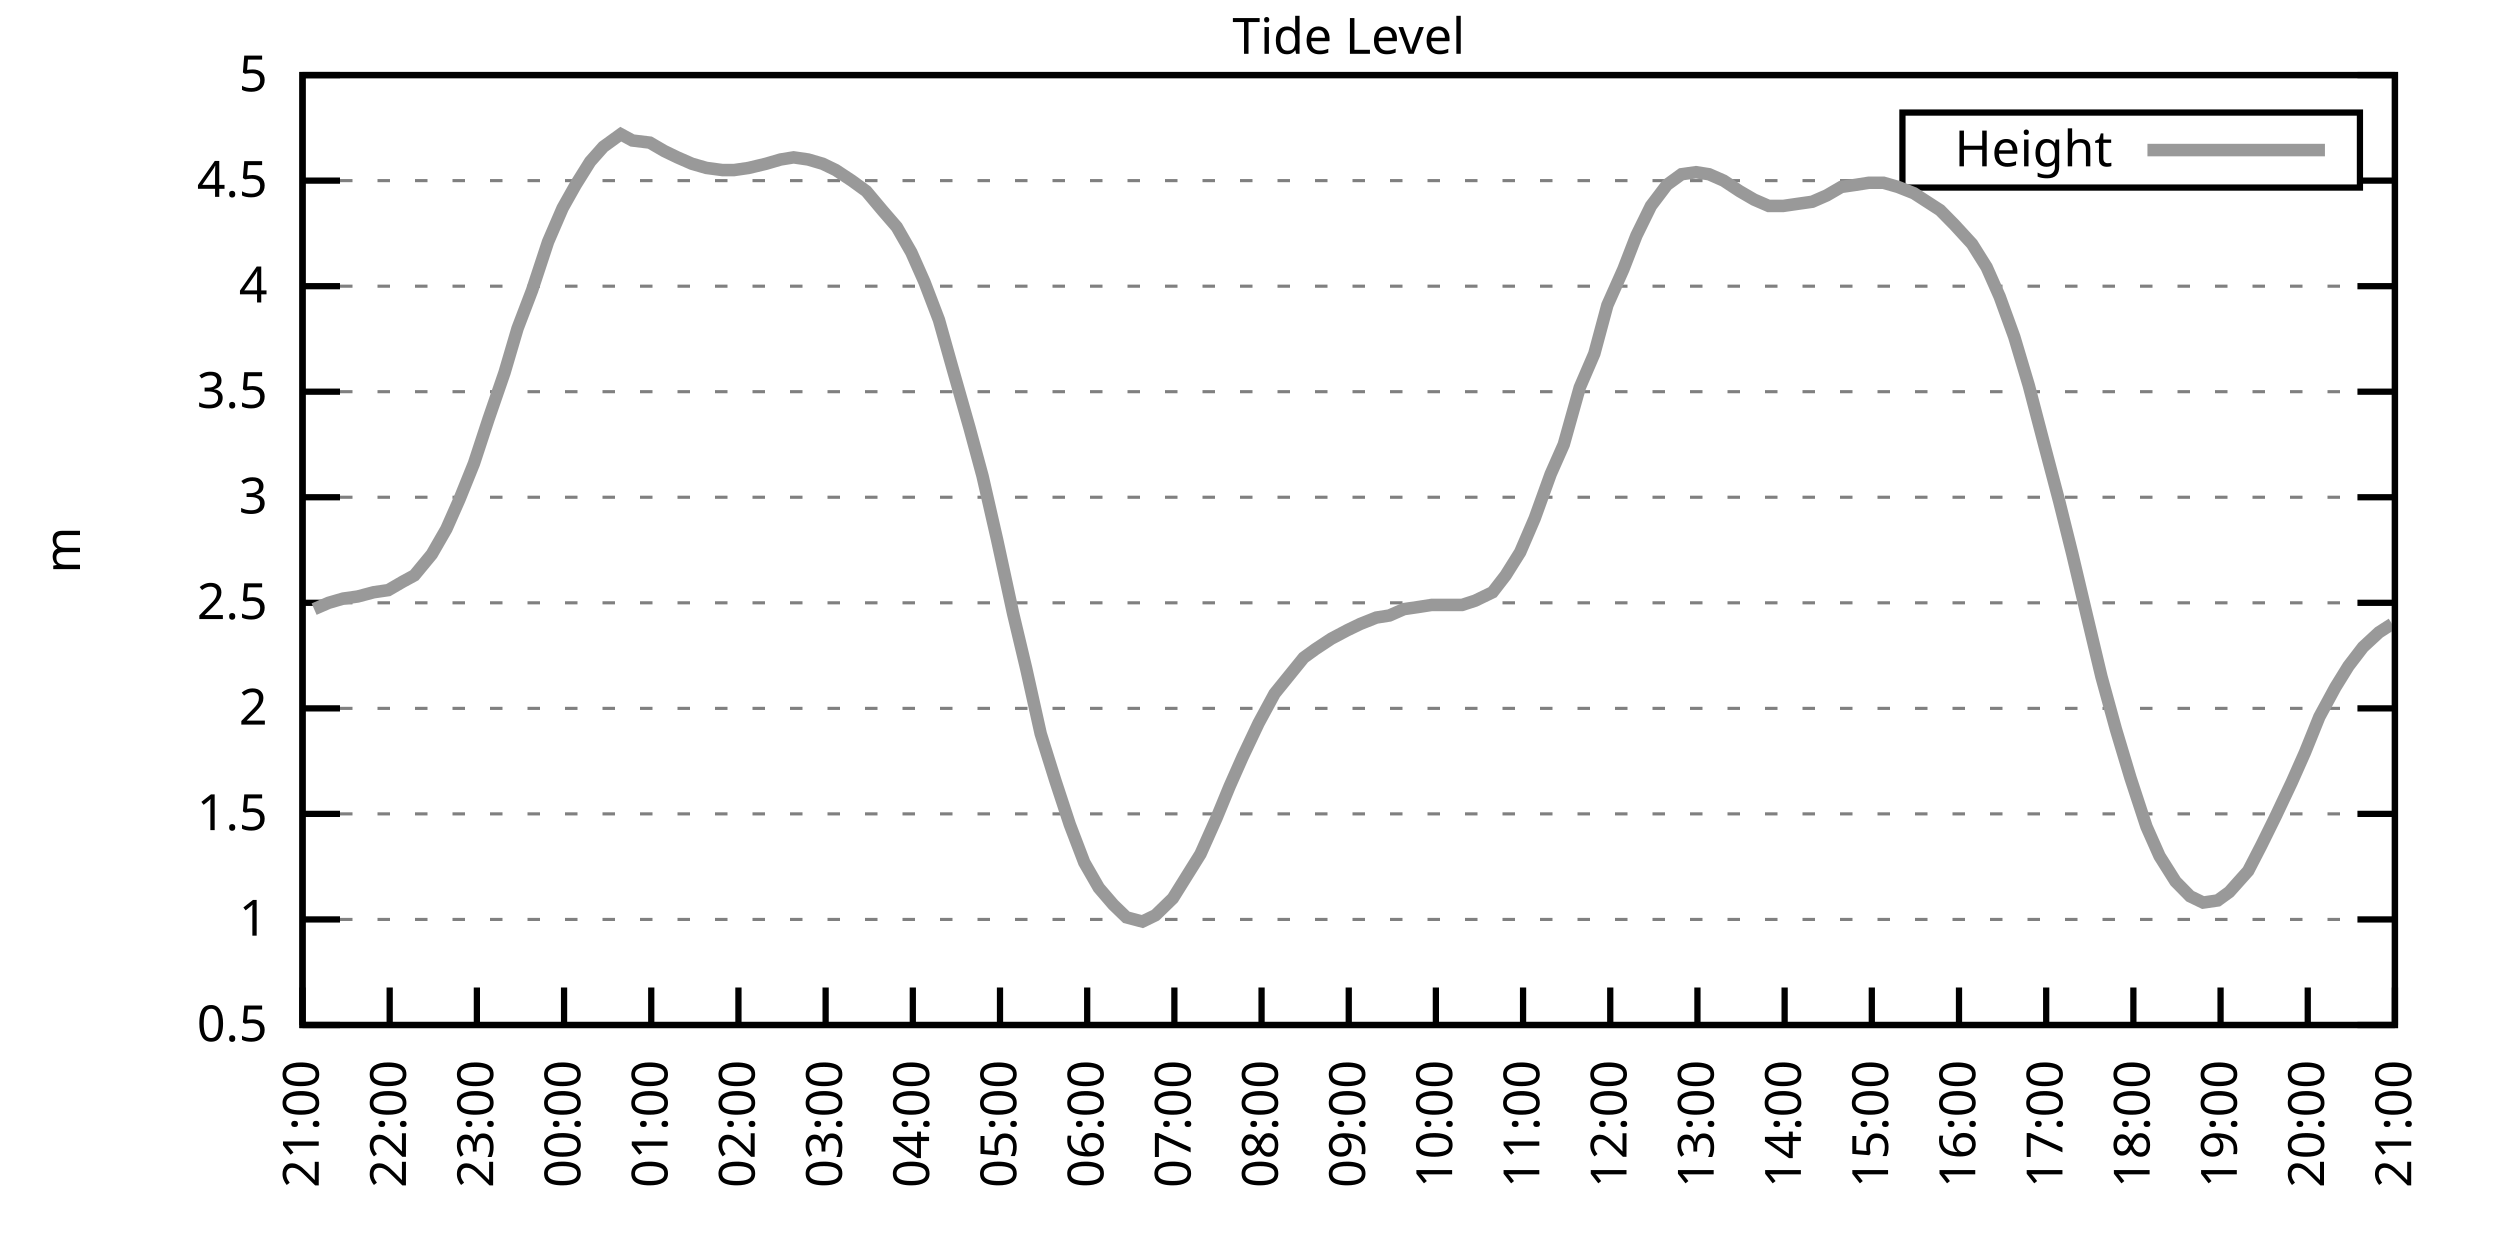
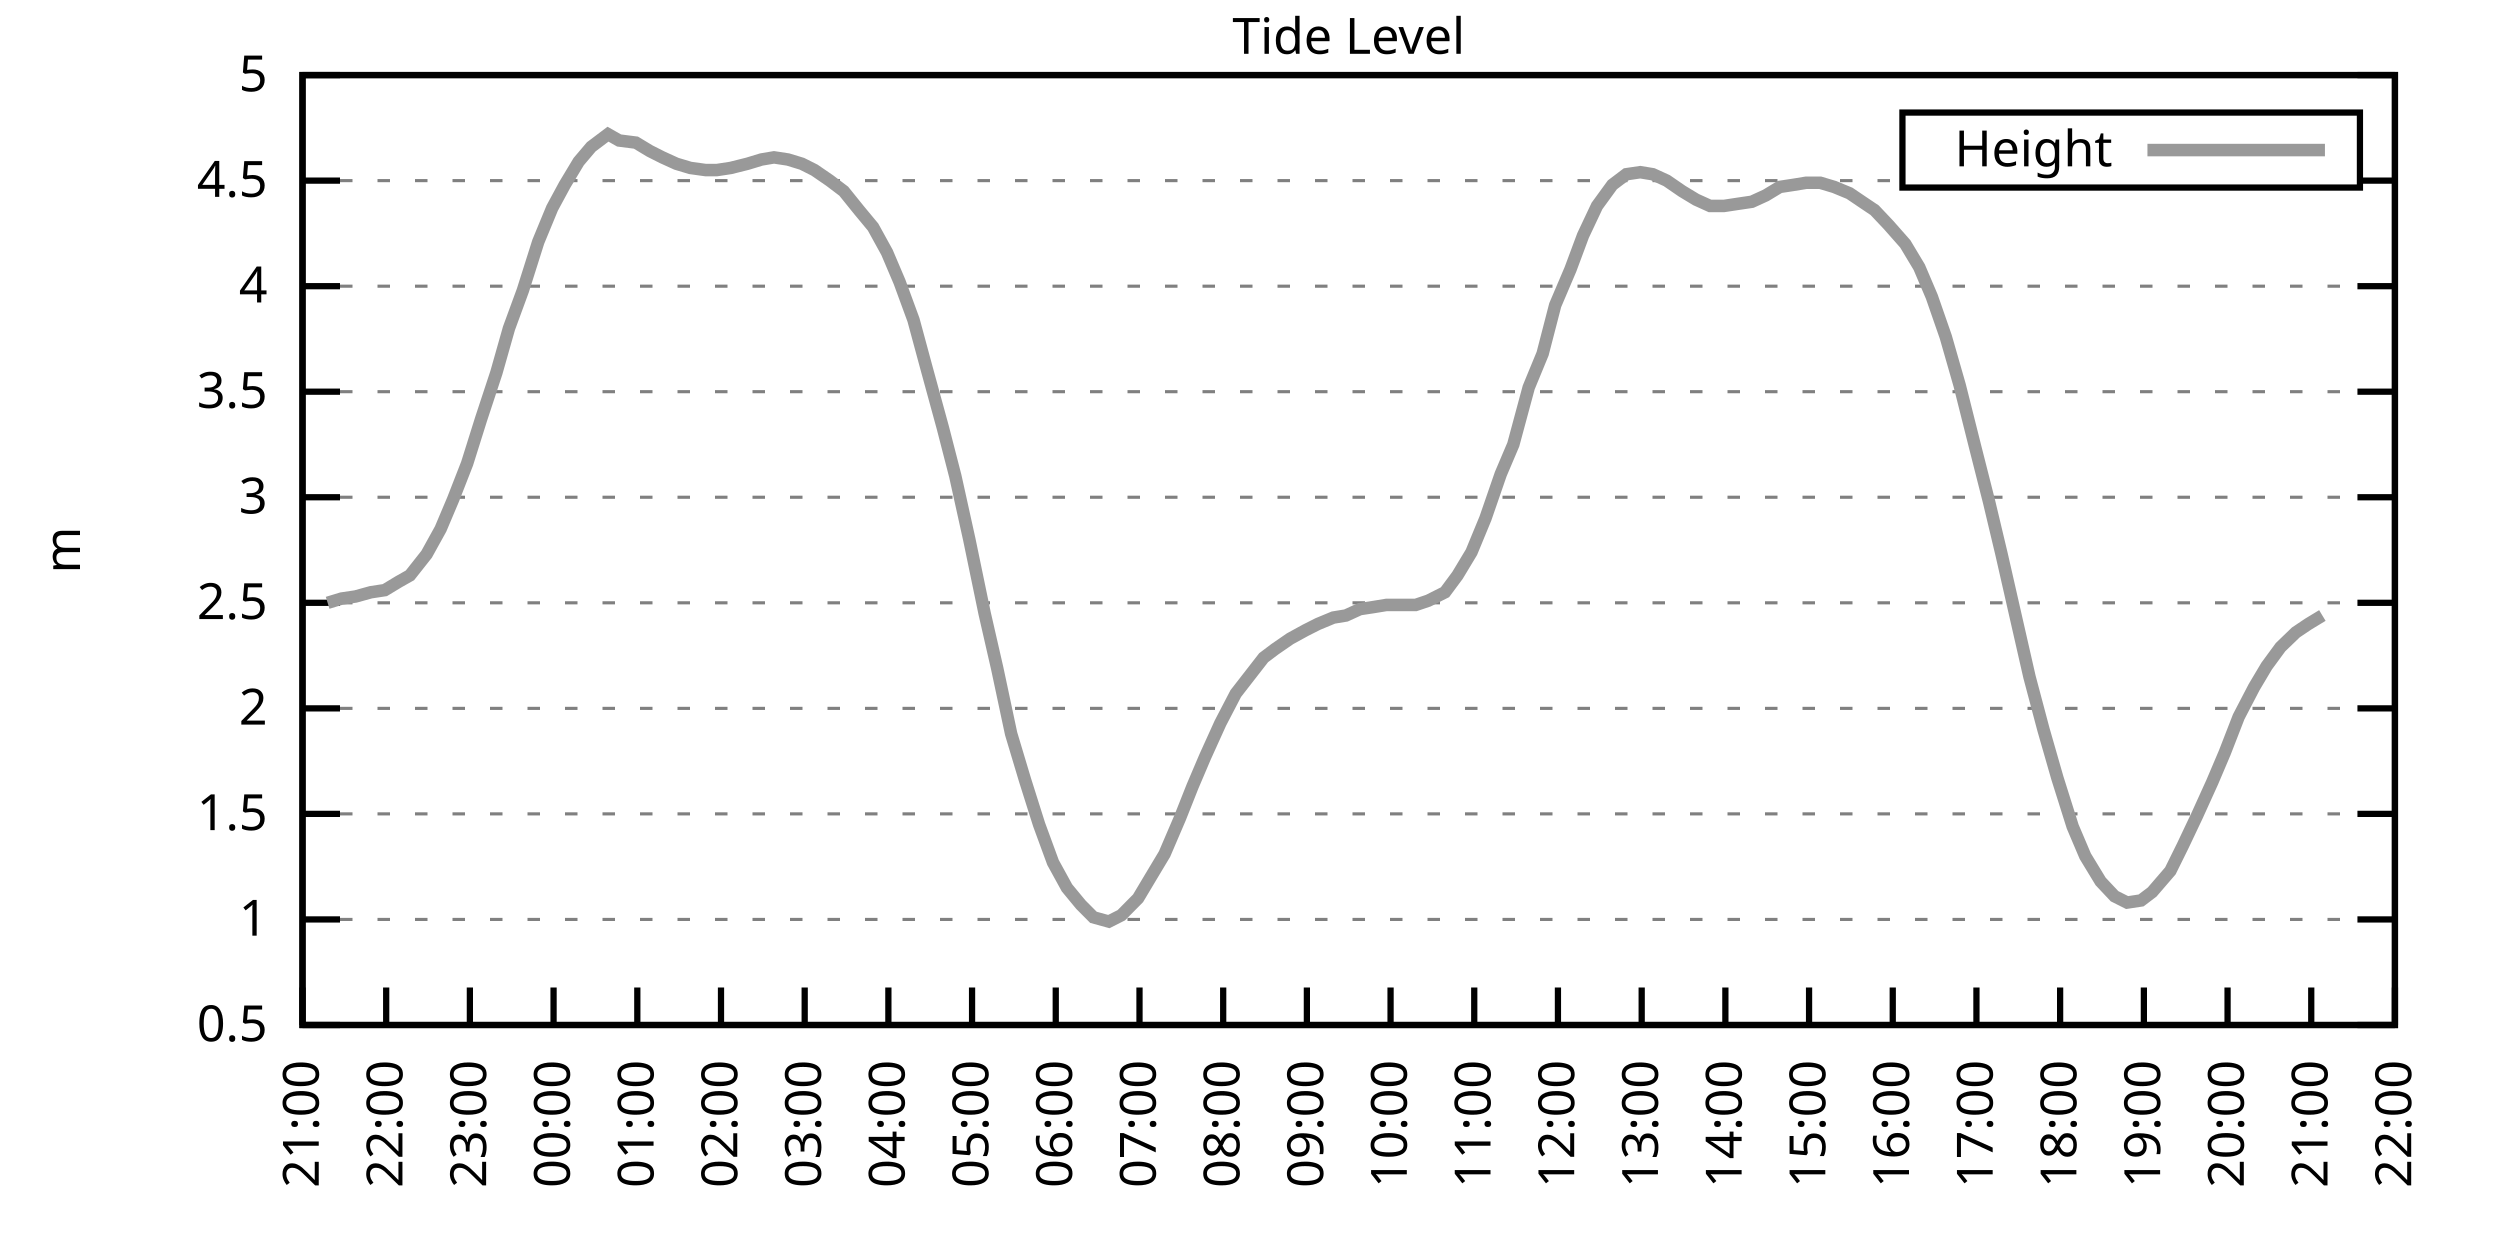
<svg xmlns="http://www.w3.org/2000/svg" xmlns:xlink="http://www.w3.org/1999/xlink" width="400" height="200" viewBox="0 0 400 200">
  <g id="gnuplot_canvas">
    <rect x="0" y="0" width="400" height="200" fill="none" />
    <defs>
      <circle id="gpDot" r="0.5" stroke-width="0.5" stroke="currentColor" />
      <path id="gpPt0" stroke-width="0.333" stroke="currentColor" d="M-1,0 h2 M0,-1 v2" />
      <path id="gpPt1" stroke-width="0.333" stroke="currentColor" d="M-1,-1 L1,1 M1,-1 L-1,1" />
      <path id="gpPt2" stroke-width="0.333" stroke="currentColor" d="M-1,0 L1,0 M0,-1 L0,1 M-1,-1 L1,1 M-1,1 L1,-1" />
      <rect id="gpPt3" stroke-width="0.333" stroke="currentColor" x="-1" y="-1" width="2" height="2" />
      <rect id="gpPt4" stroke-width="0.333" stroke="currentColor" fill="currentColor" x="-1" y="-1" width="2" height="2" />
      <circle id="gpPt5" stroke-width="0.333" stroke="currentColor" cx="0" cy="0" r="1" />
      <use xlink:href="#gpPt5" id="gpPt6" fill="currentColor" stroke="none" />
      <path id="gpPt7" stroke-width="0.333" stroke="currentColor" d="M0,-1.33 L-1.33,0.67 L1.33,0.67 z" />
      <use xlink:href="#gpPt7" id="gpPt8" fill="currentColor" stroke="none" />
      <use xlink:href="#gpPt7" id="gpPt9" stroke="currentColor" transform="rotate(180)" />
      <use xlink:href="#gpPt9" id="gpPt10" fill="currentColor" stroke="none" />
      <use xlink:href="#gpPt3" id="gpPt11" stroke="currentColor" transform="rotate(45)" />
      <use xlink:href="#gpPt11" id="gpPt12" fill="currentColor" stroke="none" />
      <path id="gpPt13" stroke-width="0.333" stroke="currentColor" d="M0,1.330 L1.265,0.411 L0.782,-1.067 L-0.782,-1.076 L-1.265,0.411 z" />
      <use xlink:href="#gpPt13" id="gpPt14" fill="currentColor" stroke="none" />
      <filter id="textbox" filterUnits="objectBoundingBox" x="0" y="0" height="1" width="1">
        <feFlood flood-color="white" flood-opacity="1" result="bgnd" />
        <feComposite in="SourceGraphic" in2="bgnd" operator="atop" />
      </filter>
      <filter id="greybox" filterUnits="objectBoundingBox" x="0" y="0" height="1" width="1">
        <feFlood flood-color="lightgrey" flood-opacity="1" result="grey" />
        <feComposite in="SourceGraphic" in2="grey" operator="atop" />
      </filter>
    </defs>
    <g fill="none" color="white" stroke="currentColor" stroke-width="1.00" stroke-linecap="butt" stroke-linejoin="miter">
</g>
    <g fill="none" color="black" stroke="currentColor" stroke-width="1.00" stroke-linecap="butt" stroke-linejoin="miter">
      <g stroke="none" shape-rendering="crispEdges">
        <polygon fill="rgb(255, 255, 255)" points="48.40,164.00 383.18,164.00 383.18,12.02 48.40,12.02 " />
      </g>
    </g>
    <g fill="none" color="black" stroke="currentColor" stroke-width="1.00" stroke-linecap="butt" stroke-linejoin="miter">
</g>
    <g fill="none" color="black" stroke="black" stroke-width="0.50" stroke-linecap="butt" stroke-linejoin="miter">
</g>
    <g fill="none" color="gray" stroke="currentColor" stroke-width="0.50" stroke-linecap="butt" stroke-linejoin="miter">
      <path stroke="gray" stroke-dasharray="2,4" class="gridline" d="M48.40,164.00 L383.19,164.00  " />
    </g>
    <g fill="none" color="gray" stroke="gray" stroke-width="1.00" stroke-linecap="butt" stroke-linejoin="miter">
</g>
    <g fill="none" color="black" stroke="currentColor" stroke-width="1.00" stroke-linecap="butt" stroke-linejoin="miter">
      <path stroke="black" d="M48.40,164.00 L54.40,164.00 M383.19,164.00 L377.19,164.00  " />
      <g transform="translate(42.80,166.60)" stroke="none" fill="black" font-family="Sans" font-size="8.00" text-anchor="end">
        <text>
          <tspan font-family="Sans"> 0.5</tspan>
        </text>
      </g>
    </g>
    <g fill="none" color="black" stroke="currentColor" stroke-width="1.00" stroke-linecap="butt" stroke-linejoin="miter">
</g>
    <g fill="none" color="black" stroke="black" stroke-width="0.50" stroke-linecap="butt" stroke-linejoin="miter">
</g>
    <g fill="none" color="gray" stroke="currentColor" stroke-width="0.50" stroke-linecap="butt" stroke-linejoin="miter">
      <path stroke="gray" stroke-dasharray="2,4" class="gridline" d="M48.40,147.11 L383.19,147.11  " />
    </g>
    <g fill="none" color="gray" stroke="gray" stroke-width="1.00" stroke-linecap="butt" stroke-linejoin="miter">
</g>
    <g fill="none" color="black" stroke="currentColor" stroke-width="1.00" stroke-linecap="butt" stroke-linejoin="miter">
      <path stroke="black" d="M48.40,147.11 L54.40,147.11 M383.19,147.11 L377.19,147.11  " />
      <g transform="translate(42.80,149.71)" stroke="none" fill="black" font-family="Sans" font-size="8.00" text-anchor="end">
        <text>
          <tspan font-family="Sans"> 1</tspan>
        </text>
      </g>
    </g>
    <g fill="none" color="black" stroke="currentColor" stroke-width="1.00" stroke-linecap="butt" stroke-linejoin="miter">
</g>
    <g fill="none" color="black" stroke="black" stroke-width="0.50" stroke-linecap="butt" stroke-linejoin="miter">
</g>
    <g fill="none" color="gray" stroke="currentColor" stroke-width="0.50" stroke-linecap="butt" stroke-linejoin="miter">
      <path stroke="gray" stroke-dasharray="2,4" class="gridline" d="M48.40,130.22 L383.19,130.22  " />
    </g>
    <g fill="none" color="gray" stroke="gray" stroke-width="1.00" stroke-linecap="butt" stroke-linejoin="miter">
</g>
    <g fill="none" color="black" stroke="currentColor" stroke-width="1.00" stroke-linecap="butt" stroke-linejoin="miter">
      <path stroke="black" d="M48.40,130.22 L54.40,130.22 M383.19,130.22 L377.19,130.22  " />
      <g transform="translate(42.80,132.82)" stroke="none" fill="black" font-family="Sans" font-size="8.00" text-anchor="end">
        <text>
          <tspan font-family="Sans"> 1.5</tspan>
        </text>
      </g>
    </g>
    <g fill="none" color="black" stroke="currentColor" stroke-width="1.00" stroke-linecap="butt" stroke-linejoin="miter">
</g>
    <g fill="none" color="black" stroke="black" stroke-width="0.50" stroke-linecap="butt" stroke-linejoin="miter">
</g>
    <g fill="none" color="gray" stroke="currentColor" stroke-width="0.50" stroke-linecap="butt" stroke-linejoin="miter">
      <path stroke="gray" stroke-dasharray="2,4" class="gridline" d="M48.40,113.34 L383.19,113.34  " />
    </g>
    <g fill="none" color="gray" stroke="gray" stroke-width="1.00" stroke-linecap="butt" stroke-linejoin="miter">
</g>
    <g fill="none" color="black" stroke="currentColor" stroke-width="1.00" stroke-linecap="butt" stroke-linejoin="miter">
      <path stroke="black" d="M48.40,113.34 L54.40,113.34 M383.19,113.34 L377.19,113.34  " />
      <g transform="translate(42.80,115.94)" stroke="none" fill="black" font-family="Sans" font-size="8.00" text-anchor="end">
        <text>
          <tspan font-family="Sans"> 2</tspan>
        </text>
      </g>
    </g>
    <g fill="none" color="black" stroke="currentColor" stroke-width="1.00" stroke-linecap="butt" stroke-linejoin="miter">
</g>
    <g fill="none" color="black" stroke="black" stroke-width="0.50" stroke-linecap="butt" stroke-linejoin="miter">
</g>
    <g fill="none" color="gray" stroke="currentColor" stroke-width="0.50" stroke-linecap="butt" stroke-linejoin="miter">
      <path stroke="gray" stroke-dasharray="2,4" class="gridline" d="M48.40,96.45 L383.19,96.45  " />
    </g>
    <g fill="none" color="gray" stroke="gray" stroke-width="1.00" stroke-linecap="butt" stroke-linejoin="miter">
</g>
    <g fill="none" color="black" stroke="currentColor" stroke-width="1.00" stroke-linecap="butt" stroke-linejoin="miter">
      <path stroke="black" d="M48.40,96.45 L54.40,96.45 M383.19,96.45 L377.19,96.45  " />
      <g transform="translate(42.80,99.05)" stroke="none" fill="black" font-family="Sans" font-size="8.00" text-anchor="end">
        <text>
          <tspan font-family="Sans"> 2.5</tspan>
        </text>
      </g>
    </g>
    <g fill="none" color="black" stroke="currentColor" stroke-width="1.00" stroke-linecap="butt" stroke-linejoin="miter">
</g>
    <g fill="none" color="black" stroke="black" stroke-width="0.50" stroke-linecap="butt" stroke-linejoin="miter">
</g>
    <g fill="none" color="gray" stroke="currentColor" stroke-width="0.50" stroke-linecap="butt" stroke-linejoin="miter">
      <path stroke="gray" stroke-dasharray="2,4" class="gridline" d="M48.40,79.56 L383.19,79.56  " />
    </g>
    <g fill="none" color="gray" stroke="gray" stroke-width="1.00" stroke-linecap="butt" stroke-linejoin="miter">
</g>
    <g fill="none" color="black" stroke="currentColor" stroke-width="1.00" stroke-linecap="butt" stroke-linejoin="miter">
      <path stroke="black" d="M48.40,79.56 L54.40,79.56 M383.19,79.56 L377.19,79.56  " />
      <g transform="translate(42.80,82.16)" stroke="none" fill="black" font-family="Sans" font-size="8.00" text-anchor="end">
        <text>
          <tspan font-family="Sans"> 3</tspan>
        </text>
      </g>
    </g>
    <g fill="none" color="black" stroke="currentColor" stroke-width="1.00" stroke-linecap="butt" stroke-linejoin="miter">
</g>
    <g fill="none" color="black" stroke="black" stroke-width="0.50" stroke-linecap="butt" stroke-linejoin="miter">
</g>
    <g fill="none" color="gray" stroke="currentColor" stroke-width="0.50" stroke-linecap="butt" stroke-linejoin="miter">
      <path stroke="gray" stroke-dasharray="2,4" class="gridline" d="M48.40,62.67 L383.19,62.67  " />
    </g>
    <g fill="none" color="gray" stroke="gray" stroke-width="1.00" stroke-linecap="butt" stroke-linejoin="miter">
</g>
    <g fill="none" color="black" stroke="currentColor" stroke-width="1.00" stroke-linecap="butt" stroke-linejoin="miter">
      <path stroke="black" d="M48.40,62.67 L54.40,62.67 M383.19,62.67 L377.19,62.67  " />
      <g transform="translate(42.80,65.27)" stroke="none" fill="black" font-family="Sans" font-size="8.00" text-anchor="end">
        <text>
          <tspan font-family="Sans"> 3.5</tspan>
        </text>
      </g>
    </g>
    <g fill="none" color="black" stroke="currentColor" stroke-width="1.00" stroke-linecap="butt" stroke-linejoin="miter">
</g>
    <g fill="none" color="black" stroke="black" stroke-width="0.50" stroke-linecap="butt" stroke-linejoin="miter">
</g>
    <g fill="none" color="gray" stroke="currentColor" stroke-width="0.50" stroke-linecap="butt" stroke-linejoin="miter">
      <path stroke="gray" stroke-dasharray="2,4" class="gridline" d="M48.40,45.79 L383.19,45.79  " />
    </g>
    <g fill="none" color="gray" stroke="gray" stroke-width="1.00" stroke-linecap="butt" stroke-linejoin="miter">
</g>
    <g fill="none" color="black" stroke="currentColor" stroke-width="1.00" stroke-linecap="butt" stroke-linejoin="miter">
      <path stroke="black" d="M48.40,45.79 L54.40,45.79 M383.19,45.79 L377.19,45.79  " />
      <g transform="translate(42.80,48.39)" stroke="none" fill="black" font-family="Sans" font-size="8.00" text-anchor="end">
        <text>
          <tspan font-family="Sans"> 4</tspan>
        </text>
      </g>
    </g>
    <g fill="none" color="black" stroke="currentColor" stroke-width="1.00" stroke-linecap="butt" stroke-linejoin="miter">
</g>
    <g fill="none" color="black" stroke="black" stroke-width="0.50" stroke-linecap="butt" stroke-linejoin="miter">
</g>
    <g fill="none" color="gray" stroke="currentColor" stroke-width="0.50" stroke-linecap="butt" stroke-linejoin="miter">
      <path stroke="gray" stroke-dasharray="2,4" class="gridline" d="M48.40,28.90 L304.39,28.90 M377.59,28.90 L383.19,28.90  " />
    </g>
    <g fill="none" color="gray" stroke="gray" stroke-width="1.00" stroke-linecap="butt" stroke-linejoin="miter">
</g>
    <g fill="none" color="black" stroke="currentColor" stroke-width="1.00" stroke-linecap="butt" stroke-linejoin="miter">
      <path stroke="black" d="M48.40,28.90 L54.40,28.90 M383.19,28.90 L377.19,28.90  " />
      <g transform="translate(42.80,31.50)" stroke="none" fill="black" font-family="Sans" font-size="8.00" text-anchor="end">
        <text>
          <tspan font-family="Sans"> 4.5</tspan>
        </text>
      </g>
    </g>
    <g fill="none" color="black" stroke="currentColor" stroke-width="1.00" stroke-linecap="butt" stroke-linejoin="miter">
</g>
    <g fill="none" color="black" stroke="black" stroke-width="0.50" stroke-linecap="butt" stroke-linejoin="miter">
</g>
    <g fill="none" color="gray" stroke="currentColor" stroke-width="0.50" stroke-linecap="butt" stroke-linejoin="miter">
      <path stroke="gray" stroke-dasharray="2,4" class="gridline" d="M48.40,12.01 L383.19,12.01  " />
    </g>
    <g fill="none" color="gray" stroke="gray" stroke-width="1.00" stroke-linecap="butt" stroke-linejoin="miter">
</g>
    <g fill="none" color="black" stroke="currentColor" stroke-width="1.00" stroke-linecap="butt" stroke-linejoin="miter">
      <path stroke="black" d="M48.40,12.01 L54.40,12.01 M383.19,12.01 L377.19,12.01  " />
      <g transform="translate(42.80,14.61)" stroke="none" fill="black" font-family="Sans" font-size="8.00" text-anchor="end">
        <text>
          <tspan font-family="Sans"> 5</tspan>
        </text>
      </g>
    </g>
    <g fill="none" color="black" stroke="currentColor" stroke-width="1.00" stroke-linecap="butt" stroke-linejoin="miter">
      <path stroke="black" d="M48.40,164.00 L48.40,158.00  " />
      <g transform="translate(51.00,169.60) rotate(270.00)" stroke="none" fill="black" font-family="Sans" font-size="8.00" text-anchor="end">
        <text>
          <tspan font-family="Sans">21:00</tspan>
        </text>
      </g>
    </g>
    <g fill="none" color="black" stroke="currentColor" stroke-width="1.00" stroke-linecap="butt" stroke-linejoin="miter">
-       <path stroke="black" d="M62.35,164.00 L62.35,158.00  " />
-       <g transform="translate(64.95,169.60) rotate(270.00)" stroke="none" fill="black" font-family="Sans" font-size="8.00" text-anchor="end">
+       <path stroke="black" d="M61.79,164.00 L61.79,158.00  " />
+       <g transform="translate(64.39,169.60) rotate(270.00)" stroke="none" fill="black" font-family="Sans" font-size="8.00" text-anchor="end">
        <text>
          <tspan font-family="Sans">22:00</tspan>
        </text>
      </g>
    </g>
    <g fill="none" color="black" stroke="currentColor" stroke-width="1.00" stroke-linecap="butt" stroke-linejoin="miter">
-       <path stroke="black" d="M76.30,164.00 L76.30,158.00  " />
-       <g transform="translate(78.90,169.60) rotate(270.00)" stroke="none" fill="black" font-family="Sans" font-size="8.00" text-anchor="end">
+       <path stroke="black" d="M75.18,164.00 L75.18,158.00  " />
+       <g transform="translate(77.78,169.60) rotate(270.00)" stroke="none" fill="black" font-family="Sans" font-size="8.00" text-anchor="end">
        <text>
          <tspan font-family="Sans">23:00</tspan>
        </text>
      </g>
    </g>
    <g fill="none" color="black" stroke="currentColor" stroke-width="1.00" stroke-linecap="butt" stroke-linejoin="miter">
-       <path stroke="black" d="M90.25,164.00 L90.25,158.00  " />
-       <g transform="translate(92.85,169.60) rotate(270.00)" stroke="none" fill="black" font-family="Sans" font-size="8.00" text-anchor="end">
+       <path stroke="black" d="M88.57,164.00 L88.57,158.00  " />
+       <g transform="translate(91.17,169.60) rotate(270.00)" stroke="none" fill="black" font-family="Sans" font-size="8.00" text-anchor="end">
        <text>
          <tspan font-family="Sans">00:00</tspan>
        </text>
      </g>
    </g>
    <g fill="none" color="black" stroke="currentColor" stroke-width="1.00" stroke-linecap="butt" stroke-linejoin="miter">
-       <path stroke="black" d="M104.20,164.00 L104.20,158.00  " />
-       <g transform="translate(106.80,169.60) rotate(270.00)" stroke="none" fill="black" font-family="Sans" font-size="8.00" text-anchor="end">
+       <path stroke="black" d="M101.97,164.00 L101.97,158.00  " />
+       <g transform="translate(104.57,169.60) rotate(270.00)" stroke="none" fill="black" font-family="Sans" font-size="8.00" text-anchor="end">
        <text>
          <tspan font-family="Sans">01:00</tspan>
        </text>
      </g>
    </g>
    <g fill="none" color="black" stroke="currentColor" stroke-width="1.00" stroke-linecap="butt" stroke-linejoin="miter">
-       <path stroke="black" d="M118.15,164.00 L118.15,158.00  " />
-       <g transform="translate(120.75,169.60) rotate(270.00)" stroke="none" fill="black" font-family="Sans" font-size="8.00" text-anchor="end">
+       <path stroke="black" d="M115.36,164.00 L115.36,158.00  " />
+       <g transform="translate(117.96,169.60) rotate(270.00)" stroke="none" fill="black" font-family="Sans" font-size="8.00" text-anchor="end">
        <text>
          <tspan font-family="Sans">02:00</tspan>
        </text>
      </g>
    </g>
    <g fill="none" color="black" stroke="currentColor" stroke-width="1.00" stroke-linecap="butt" stroke-linejoin="miter">
-       <path stroke="black" d="M132.10,164.00 L132.10,158.00  " />
-       <g transform="translate(134.70,169.60) rotate(270.00)" stroke="none" fill="black" font-family="Sans" font-size="8.00" text-anchor="end">
+       <path stroke="black" d="M128.75,164.00 L128.75,158.00  " />
+       <g transform="translate(131.35,169.60) rotate(270.00)" stroke="none" fill="black" font-family="Sans" font-size="8.00" text-anchor="end">
        <text>
          <tspan font-family="Sans">03:00</tspan>
        </text>
      </g>
    </g>
    <g fill="none" color="black" stroke="currentColor" stroke-width="1.00" stroke-linecap="butt" stroke-linejoin="miter">
-       <path stroke="black" d="M146.05,164.00 L146.05,158.00  " />
-       <g transform="translate(148.65,169.60) rotate(270.00)" stroke="none" fill="black" font-family="Sans" font-size="8.00" text-anchor="end">
+       <path stroke="black" d="M142.14,164.00 L142.14,158.00  " />
+       <g transform="translate(144.74,169.60) rotate(270.00)" stroke="none" fill="black" font-family="Sans" font-size="8.00" text-anchor="end">
        <text>
          <tspan font-family="Sans">04:00</tspan>
        </text>
      </g>
    </g>
    <g fill="none" color="black" stroke="currentColor" stroke-width="1.00" stroke-linecap="butt" stroke-linejoin="miter">
-       <path stroke="black" d="M160.00,164.00 L160.00,158.00  " />
-       <g transform="translate(162.60,169.60) rotate(270.00)" stroke="none" fill="black" font-family="Sans" font-size="8.00" text-anchor="end">
+       <path stroke="black" d="M155.53,164.00 L155.53,158.00  " />
+       <g transform="translate(158.13,169.60) rotate(270.00)" stroke="none" fill="black" font-family="Sans" font-size="8.00" text-anchor="end">
        <text>
          <tspan font-family="Sans">05:00</tspan>
        </text>
      </g>
    </g>
    <g fill="none" color="black" stroke="currentColor" stroke-width="1.00" stroke-linecap="butt" stroke-linejoin="miter">
-       <path stroke="black" d="M173.95,164.00 L173.95,158.00  " />
-       <g transform="translate(176.55,169.60) rotate(270.00)" stroke="none" fill="black" font-family="Sans" font-size="8.00" text-anchor="end">
+       <path stroke="black" d="M168.92,164.00 L168.92,158.00  " />
+       <g transform="translate(171.52,169.60) rotate(270.00)" stroke="none" fill="black" font-family="Sans" font-size="8.00" text-anchor="end">
        <text>
          <tspan font-family="Sans">06:00</tspan>
        </text>
      </g>
    </g>
    <g fill="none" color="black" stroke="currentColor" stroke-width="1.00" stroke-linecap="butt" stroke-linejoin="miter">
-       <path stroke="black" d="M187.90,164.00 L187.90,158.00  " />
-       <g transform="translate(190.50,169.60) rotate(270.00)" stroke="none" fill="black" font-family="Sans" font-size="8.00" text-anchor="end">
+       <path stroke="black" d="M182.32,164.00 L182.32,158.00  " />
+       <g transform="translate(184.92,169.60) rotate(270.00)" stroke="none" fill="black" font-family="Sans" font-size="8.00" text-anchor="end">
        <text>
          <tspan font-family="Sans">07:00</tspan>
        </text>
      </g>
    </g>
    <g fill="none" color="black" stroke="currentColor" stroke-width="1.00" stroke-linecap="butt" stroke-linejoin="miter">
-       <path stroke="black" d="M201.85,164.00 L201.85,158.00  " />
-       <g transform="translate(204.45,169.60) rotate(270.00)" stroke="none" fill="black" font-family="Sans" font-size="8.00" text-anchor="end">
+       <path stroke="black" d="M195.71,164.00 L195.71,158.00  " />
+       <g transform="translate(198.31,169.60) rotate(270.00)" stroke="none" fill="black" font-family="Sans" font-size="8.00" text-anchor="end">
        <text>
          <tspan font-family="Sans">08:00</tspan>
        </text>
      </g>
    </g>
    <g fill="none" color="black" stroke="currentColor" stroke-width="1.00" stroke-linecap="butt" stroke-linejoin="miter">
-       <path stroke="black" d="M215.80,164.00 L215.80,158.00  " />
-       <g transform="translate(218.40,169.60) rotate(270.00)" stroke="none" fill="black" font-family="Sans" font-size="8.00" text-anchor="end">
+       <path stroke="black" d="M209.10,164.00 L209.10,158.00  " />
+       <g transform="translate(211.70,169.60) rotate(270.00)" stroke="none" fill="black" font-family="Sans" font-size="8.00" text-anchor="end">
        <text>
          <tspan font-family="Sans">09:00</tspan>
        </text>
      </g>
    </g>
    <g fill="none" color="black" stroke="currentColor" stroke-width="1.00" stroke-linecap="butt" stroke-linejoin="miter">
-       <path stroke="black" d="M229.74,164.00 L229.74,158.00  " />
-       <g transform="translate(232.34,169.60) rotate(270.00)" stroke="none" fill="black" font-family="Sans" font-size="8.00" text-anchor="end">
+       <path stroke="black" d="M222.49,164.00 L222.49,158.00  " />
+       <g transform="translate(225.09,169.60) rotate(270.00)" stroke="none" fill="black" font-family="Sans" font-size="8.00" text-anchor="end">
        <text>
          <tspan font-family="Sans">10:00</tspan>
        </text>
      </g>
    </g>
    <g fill="none" color="black" stroke="currentColor" stroke-width="1.00" stroke-linecap="butt" stroke-linejoin="miter">
-       <path stroke="black" d="M243.69,164.00 L243.69,158.00  " />
-       <g transform="translate(246.29,169.60) rotate(270.00)" stroke="none" fill="black" font-family="Sans" font-size="8.00" text-anchor="end">
+       <path stroke="black" d="M235.88,164.00 L235.88,158.00  " />
+       <g transform="translate(238.48,169.60) rotate(270.00)" stroke="none" fill="black" font-family="Sans" font-size="8.00" text-anchor="end">
        <text>
          <tspan font-family="Sans">11:00</tspan>
        </text>
      </g>
    </g>
    <g fill="none" color="black" stroke="currentColor" stroke-width="1.00" stroke-linecap="butt" stroke-linejoin="miter">
-       <path stroke="black" d="M257.64,164.00 L257.64,158.00  " />
-       <g transform="translate(260.24,169.60) rotate(270.00)" stroke="none" fill="black" font-family="Sans" font-size="8.00" text-anchor="end">
+       <path stroke="black" d="M249.27,164.00 L249.27,158.00  " />
+       <g transform="translate(251.87,169.60) rotate(270.00)" stroke="none" fill="black" font-family="Sans" font-size="8.00" text-anchor="end">
        <text>
          <tspan font-family="Sans">12:00</tspan>
        </text>
      </g>
    </g>
    <g fill="none" color="black" stroke="currentColor" stroke-width="1.00" stroke-linecap="butt" stroke-linejoin="miter">
-       <path stroke="black" d="M271.59,164.00 L271.59,158.00  " />
-       <g transform="translate(274.19,169.60) rotate(270.00)" stroke="none" fill="black" font-family="Sans" font-size="8.00" text-anchor="end">
+       <path stroke="black" d="M262.67,164.00 L262.67,158.00  " />
+       <g transform="translate(265.27,169.60) rotate(270.00)" stroke="none" fill="black" font-family="Sans" font-size="8.00" text-anchor="end">
        <text>
          <tspan font-family="Sans">13:00</tspan>
        </text>
      </g>
    </g>
    <g fill="none" color="black" stroke="currentColor" stroke-width="1.00" stroke-linecap="butt" stroke-linejoin="miter">
-       <path stroke="black" d="M285.54,164.00 L285.54,158.00  " />
-       <g transform="translate(288.14,169.60) rotate(270.00)" stroke="none" fill="black" font-family="Sans" font-size="8.00" text-anchor="end">
+       <path stroke="black" d="M276.06,164.00 L276.06,158.00  " />
+       <g transform="translate(278.66,169.60) rotate(270.00)" stroke="none" fill="black" font-family="Sans" font-size="8.00" text-anchor="end">
        <text>
          <tspan font-family="Sans">14:00</tspan>
        </text>
      </g>
    </g>
    <g fill="none" color="black" stroke="currentColor" stroke-width="1.00" stroke-linecap="butt" stroke-linejoin="miter">
-       <path stroke="black" d="M299.49,164.00 L299.49,158.00  " />
-       <g transform="translate(302.09,169.60) rotate(270.00)" stroke="none" fill="black" font-family="Sans" font-size="8.00" text-anchor="end">
+       <path stroke="black" d="M289.45,164.00 L289.45,158.00  " />
+       <g transform="translate(292.05,169.60) rotate(270.00)" stroke="none" fill="black" font-family="Sans" font-size="8.00" text-anchor="end">
        <text>
          <tspan font-family="Sans">15:00</tspan>
        </text>
      </g>
    </g>
    <g fill="none" color="black" stroke="currentColor" stroke-width="1.00" stroke-linecap="butt" stroke-linejoin="miter">
-       <path stroke="black" d="M313.44,164.00 L313.44,158.00  " />
-       <g transform="translate(316.04,169.60) rotate(270.00)" stroke="none" fill="black" font-family="Sans" font-size="8.00" text-anchor="end">
+       <path stroke="black" d="M302.84,164.00 L302.84,158.00  " />
+       <g transform="translate(305.44,169.60) rotate(270.00)" stroke="none" fill="black" font-family="Sans" font-size="8.00" text-anchor="end">
        <text>
          <tspan font-family="Sans">16:00</tspan>
        </text>
      </g>
    </g>
    <g fill="none" color="black" stroke="currentColor" stroke-width="1.00" stroke-linecap="butt" stroke-linejoin="miter">
-       <path stroke="black" d="M327.39,164.00 L327.39,158.00  " />
-       <g transform="translate(329.99,169.60) rotate(270.00)" stroke="none" fill="black" font-family="Sans" font-size="8.00" text-anchor="end">
+       <path stroke="black" d="M316.23,164.00 L316.23,158.00  " />
+       <g transform="translate(318.83,169.60) rotate(270.00)" stroke="none" fill="black" font-family="Sans" font-size="8.00" text-anchor="end">
        <text>
          <tspan font-family="Sans">17:00</tspan>
        </text>
      </g>
    </g>
    <g fill="none" color="black" stroke="currentColor" stroke-width="1.00" stroke-linecap="butt" stroke-linejoin="miter">
-       <path stroke="black" d="M341.34,164.00 L341.34,158.00  " />
-       <g transform="translate(343.94,169.60) rotate(270.00)" stroke="none" fill="black" font-family="Sans" font-size="8.00" text-anchor="end">
+       <path stroke="black" d="M329.62,164.00 L329.62,158.00  " />
+       <g transform="translate(332.22,169.60) rotate(270.00)" stroke="none" fill="black" font-family="Sans" font-size="8.00" text-anchor="end">
        <text>
          <tspan font-family="Sans">18:00</tspan>
        </text>
      </g>
    </g>
    <g fill="none" color="black" stroke="currentColor" stroke-width="1.00" stroke-linecap="butt" stroke-linejoin="miter">
-       <path stroke="black" d="M355.29,164.00 L355.29,158.00  " />
-       <g transform="translate(357.89,169.60) rotate(270.00)" stroke="none" fill="black" font-family="Sans" font-size="8.00" text-anchor="end">
+       <path stroke="black" d="M343.02,164.00 L343.02,158.00  " />
+       <g transform="translate(345.62,169.60) rotate(270.00)" stroke="none" fill="black" font-family="Sans" font-size="8.00" text-anchor="end">
        <text>
          <tspan font-family="Sans">19:00</tspan>
        </text>
      </g>
    </g>
    <g fill="none" color="black" stroke="currentColor" stroke-width="1.00" stroke-linecap="butt" stroke-linejoin="miter">
-       <path stroke="black" d="M369.24,164.00 L369.24,158.00  " />
-       <g transform="translate(371.84,169.60) rotate(270.00)" stroke="none" fill="black" font-family="Sans" font-size="8.00" text-anchor="end">
+       <path stroke="black" d="M356.41,164.00 L356.41,158.00  " />
+       <g transform="translate(359.01,169.60) rotate(270.00)" stroke="none" fill="black" font-family="Sans" font-size="8.00" text-anchor="end">
        <text>
          <tspan font-family="Sans">20:00</tspan>
+         </text>
+       </g>
+     </g>
+     <g fill="none" color="black" stroke="currentColor" stroke-width="1.00" stroke-linecap="butt" stroke-linejoin="miter">
+       <path stroke="black" d="M369.80,164.00 L369.80,158.00  " />
+       <g transform="translate(372.40,169.60) rotate(270.00)" stroke="none" fill="black" font-family="Sans" font-size="8.00" text-anchor="end">
+         <text>
+           <tspan font-family="Sans">21:00</tspan>
        </text>
      </g>
    </g>
    <g fill="none" color="black" stroke="currentColor" stroke-width="1.00" stroke-linecap="butt" stroke-linejoin="miter">
      <path stroke="black" d="M383.19,164.00 L383.19,158.00  " />
      <g transform="translate(385.79,169.60) rotate(270.00)" stroke="none" fill="black" font-family="Sans" font-size="8.00" text-anchor="end">
        <text>
-           <tspan font-family="Sans">21:00</tspan>
+           <tspan font-family="Sans">22:00</tspan>
        </text>
      </g>
    </g>
    <g fill="none" color="black" stroke="currentColor" stroke-width="1.00" stroke-linecap="butt" stroke-linejoin="miter">
</g>
    <g fill="none" color="black" stroke="currentColor" stroke-width="1.00" stroke-linecap="butt" stroke-linejoin="miter">
      <path stroke="black" d="M48.40,12.01 L48.40,164.00 L383.19,164.00 L383.19,12.01 L48.40,12.01 Z  " />
    </g>
    <g fill="none" color="black" stroke="currentColor" stroke-width="1.00" stroke-linecap="butt" stroke-linejoin="miter">
</g>
    <g fill="none" color="black" stroke="currentColor" stroke-width="1.00" stroke-linecap="butt" stroke-linejoin="miter">
      <path stroke="black" d="M304.39,30.01 L304.39,18.01 L377.59,18.01 L377.59,30.01 L304.39,30.01 Z  " />
    </g>
    <g id="Tide_level_plot_1">
      <g fill="none" color="white" stroke="black" stroke-width="2.00" stroke-linecap="butt" stroke-linejoin="miter">
</g>
      <g fill="none" color="black" stroke="currentColor" stroke-width="2.00" stroke-linecap="butt" stroke-linejoin="miter">
        <g transform="translate(337.99,26.61)" stroke="none" fill="black" font-family="Sans" font-size="8.00" text-anchor="end">
          <text>
            <tspan font-family="Sans">Height</tspan>
          </text>
        </g>
      </g>
      <g fill="none" color="black" stroke="currentColor" stroke-width="2.00" stroke-linecap="butt" stroke-linejoin="miter">
-         <path stroke="rgb(153, 153, 153)" d="M343.59,24.01 L371.99,24.01 M50.26,97.46 L52.58,96.45 L54.91,95.77 L57.23,95.44 L59.79,94.76 L62.12,94.42   L64.44,93.07 L66.30,92.06 L69.09,88.68 L71.42,84.63 L73.51,79.90 L75.83,74.16 L78.16,67.06 L80.72,59.63   L82.81,52.54 L85.13,46.46 L87.69,38.69 L90.02,33.29 L92.11,29.57 L94.43,25.86 L96.53,23.49 L99.32,21.47   L101.18,22.48 L103.97,22.82 L106.29,24.17 L108.38,25.18 L110.71,26.20 L113.03,26.87 L115.59,27.21 L117.45,27.21   L119.78,26.87 L122.57,26.20 L124.89,25.52 L126.98,25.18 L129.31,25.52 L131.63,26.20 L133.72,27.21 L136.28,28.90   L138.61,30.59 L141.16,33.63 L143.49,36.33 L145.81,40.38 L147.91,45.11 L150.23,51.19 L152.32,58.62 L155.11,68.42   L157.21,76.18 L159.53,86.32 L162.09,98.14 L164.18,106.92 L166.51,117.39 L168.83,124.82 L171.16,131.91 L173.48,137.99   L175.81,142.05 L178.13,144.75 L180.22,146.77 L182.78,147.45 L184.87,146.44 L187.66,143.73 L189.76,140.36 L192.08,136.64   L194.64,130.90 L196.73,125.83 L198.82,121.11 L201.38,115.70 L203.94,110.97 L208.59,105.23 L210.45,103.88 L213.01,102.19   L215.56,100.84 L217.65,99.83 L220.21,98.81 L222.30,98.48 L224.63,97.46 L226.95,97.12 L229.05,96.79 L231.60,96.79   L233.93,96.79 L236.02,96.11 L238.81,94.76 L240.90,92.06 L243.23,88.34 L245.55,82.94 L248.11,75.85 L250.20,71.12   L252.76,62.00 L255.09,56.59 L257.18,48.83 L259.74,43.08 L261.83,37.68 L264.15,32.95 L266.71,29.57 L269.04,27.88   L271.36,27.55 L273.45,27.88 L275.78,28.90 L278.34,30.59 L280.66,31.94 L282.99,32.95 L285.31,32.95 L287.64,32.61   L289.96,32.28 L292.29,31.26 L294.61,29.91 L296.94,29.57 L299.03,29.24 L301.35,29.24 L303.68,29.91 L306.23,30.92   L308.33,32.28 L310.42,33.63 L312.74,35.99 L315.53,39.03 L317.86,42.75 L319.95,47.47 L322.28,53.89 L324.60,61.66   L327.16,71.45 L329.48,80.24 L331.58,88.68 L333.90,98.48 L336.23,108.27 L338.55,116.71 L340.88,124.48 L343.43,132.25   L345.53,136.98 L348.08,141.03 L350.41,143.40 L352.50,144.41 L354.83,144.07 L356.69,142.72 L359.71,139.34 L361.80,135.29   L364.13,130.56 L366.68,125.16 L368.78,120.43 L371.10,114.69 L373.66,109.96 L375.75,106.58 L378.08,103.54 L380.63,101.18   L382.73,99.83  " />
+         <path stroke="rgb(153, 153, 153)" d="M343.59,24.01 L371.99,24.01 M52.42,96.45 L54.65,95.77 L56.88,95.44 L59.34,94.76 L61.57,94.42 L63.80,93.07   L65.59,92.06 L68.26,88.68 L70.50,84.63 L72.50,79.90 L74.74,74.16 L76.97,67.06 L79.42,59.63 L81.43,52.54   L83.66,46.46 L86.12,38.69 L88.35,33.29 L90.36,29.57 L92.59,25.86 L94.60,23.49 L97.28,21.47 L99.06,22.48   L101.74,22.82 L103.98,24.17 L105.98,25.18 L108.22,26.20 L110.45,26.87 L112.90,27.21 L114.69,27.21 L116.92,26.87   L119.60,26.20 L121.83,25.52 L123.84,25.18 L126.07,25.52 L128.30,26.20 L130.31,27.21 L132.77,28.90 L135.00,30.59   L137.45,33.63 L139.69,36.33 L141.92,40.38 L143.93,45.11 L146.16,51.19 L148.17,58.62 L150.85,68.42 L152.85,76.18   L155.09,86.32 L157.54,98.14 L159.55,106.92 L161.78,117.39 L164.01,124.82 L166.25,131.91 L168.48,137.99 L170.71,142.05   L172.94,144.75 L174.95,146.77 L177.41,147.45 L179.41,146.44 L182.09,143.73 L184.10,140.36 L186.33,136.64 L188.79,130.90   L190.80,125.83 L192.81,121.11 L195.26,115.70 L197.72,110.97 L202.18,105.23 L203.97,103.88 L206.42,102.19 L208.88,100.84   L210.88,99.83 L213.34,98.81 L215.35,98.48 L217.58,97.46 L219.81,97.12 L221.82,96.79 L224.28,96.79 L226.51,96.79   L228.52,96.11 L231.20,94.76 L233.20,92.06 L235.44,88.34 L237.67,82.94 L240.12,75.85 L242.13,71.12 L244.59,62.00   L246.82,56.59 L248.83,48.83 L251.28,43.08 L253.29,37.68 L255.52,32.95 L257.98,29.57 L260.21,27.88 L262.44,27.55   L264.45,27.88 L266.68,28.90 L269.14,30.59 L271.37,31.94 L273.60,32.95 L275.83,32.95 L278.07,32.61 L280.30,32.28   L282.53,31.26 L284.76,29.91 L286.99,29.57 L289.00,29.24 L291.23,29.24 L293.47,29.91 L295.92,30.92 L297.93,32.28   L299.94,33.63 L302.17,35.99 L304.85,39.03 L307.08,42.75 L309.09,47.47 L311.32,53.89 L313.55,61.66 L316.01,71.45   L318.24,80.24 L320.25,88.68 L322.48,98.48 L324.71,108.27 L326.95,116.71 L329.18,124.48 L331.63,132.25 L333.64,136.98   L336.10,141.03 L338.33,143.40 L340.34,144.41 L342.57,144.07 L344.35,142.72 L347.26,139.34 L349.26,135.29 L351.50,130.56   L353.95,125.16 L355.96,120.43 L358.19,114.69 L360.65,109.96 L362.66,106.58 L364.89,103.54 L367.34,101.18 L369.35,99.83   L371.58,98.48  " />
      </g>
    </g>
    <g fill="none" color="black" stroke="currentColor" stroke-width="2.00" stroke-linecap="butt" stroke-linejoin="miter">
</g>
    <g fill="none" color="black" stroke="black" stroke-width="1.00" stroke-linecap="butt" stroke-linejoin="miter">
</g>
    <g fill="none" color="black" stroke="currentColor" stroke-width="1.00" stroke-linecap="butt" stroke-linejoin="miter">
      <path stroke="black" d="M48.40,12.01 L48.40,164.00 L383.19,164.00 L383.19,12.01 L48.40,12.01 Z  " />
      <g transform="translate(12.80,88.01) rotate(270.00)" stroke="none" fill="black" font-family="Sans" font-size="8.00" text-anchor="middle">
        <text>
          <tspan font-family="Sans">m</tspan>
        </text>
      </g>
    </g>
    <g fill="none" color="black" stroke="currentColor" stroke-width="1.00" stroke-linecap="butt" stroke-linejoin="miter">
</g>
    <g fill="none" color="black" stroke="currentColor" stroke-width="1.00" stroke-linecap="butt" stroke-linejoin="miter">
      <g transform="translate(215.79,8.61)" stroke="none" fill="black" font-family="Sans" font-size="8.00" text-anchor="middle">
        <text>
          <tspan font-family="Sans">Tide Level</tspan>
        </text>
      </g>
    </g>
    <g fill="none" color="black" stroke="currentColor" stroke-width="1.00" stroke-linecap="butt" stroke-linejoin="miter">
</g>
  </g>
</svg>
